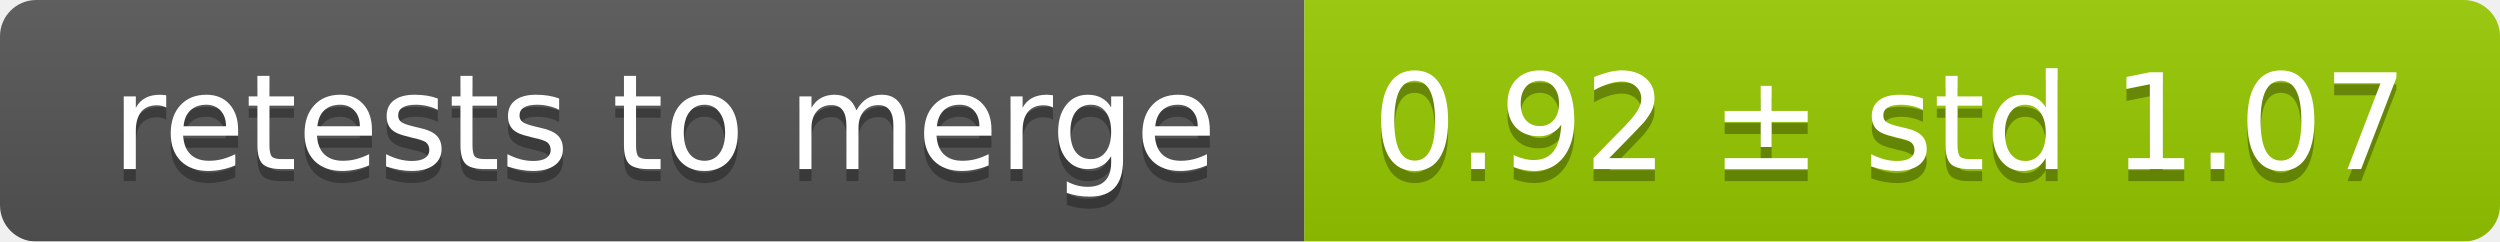
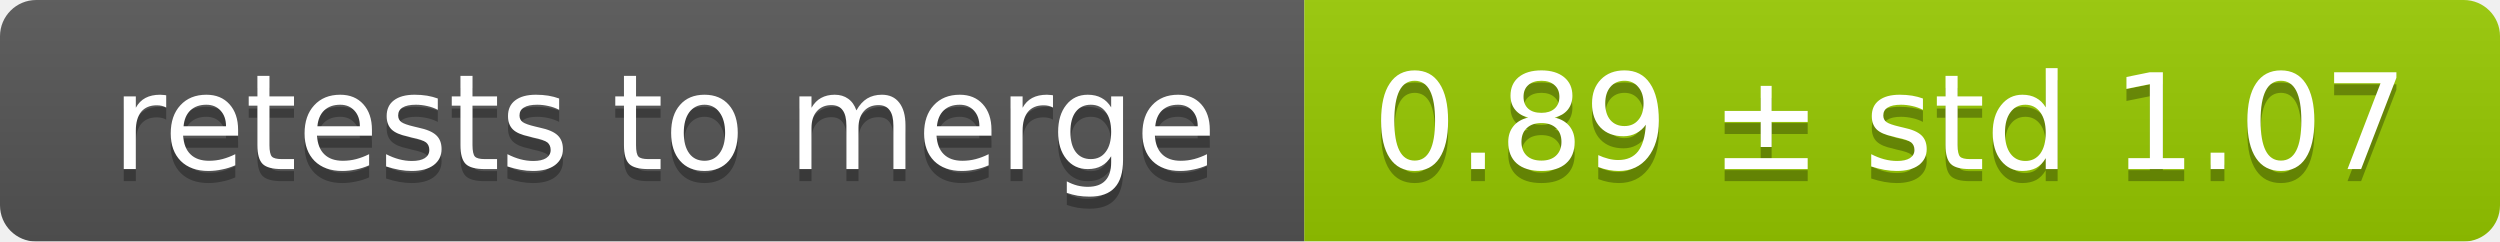
<svg xmlns="http://www.w3.org/2000/svg" width="207" height="20">
  <linearGradient id="smooth" x2="0" y2="100%">
    <stop offset="0" stop-color="#bbb" stop-opacity=".1" />
    <stop offset="1" stop-opacity=".1" />
  </linearGradient>
  <mask id="round">
    <rect width="207" height="20" rx="3" fill="#fff" />
  </mask>
  <g mask="url(#round)">
    <rect width="108" height="20" fill="#555" />
    <rect x="108" width="99" height="20" fill="#97ca00" />
    <rect width="207" height="20" fill="url(#smooth)" />
  </g>
  <g fill="#fff" text-anchor="middle" font-family="DejaVu Sans,Verdana,Geneva,sans-serif" font-size="11">
    <text x="55" y="15" fill="#010101" fill-opacity=".3">retests to merge</text>
    <text x="55" y="14">retests to merge</text>
-     <text x="156.5" y="15" fill="#010101" fill-opacity=".3">0.92 ± std 1.07</text>
-     <text x="156.5" y="14">0.92 ± std 1.07</text>
+     <text x="156.5" y="15" fill="#010101" fill-opacity=".3">0.89 ± std 1.07</text>
+     <text x="156.5" y="14">0.89 ± std 1.07</text>
  </g>
</svg>
